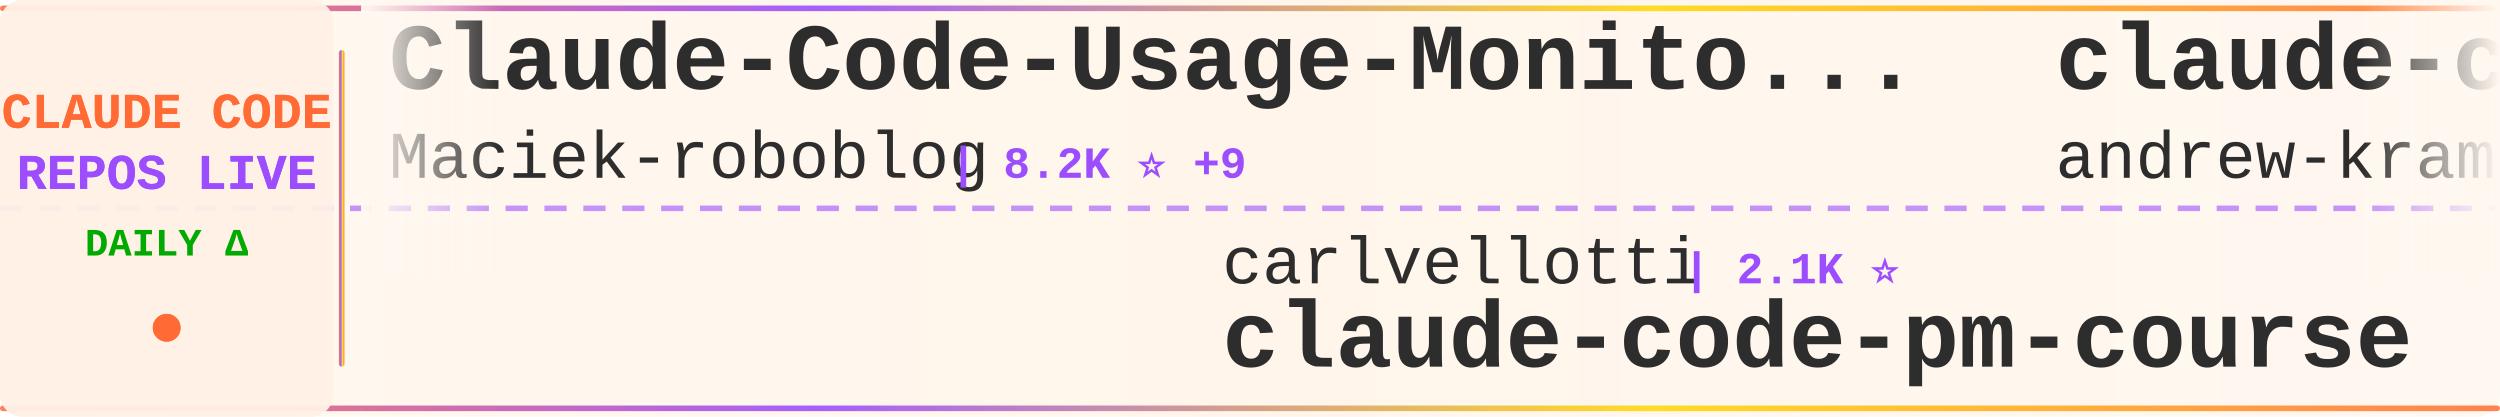
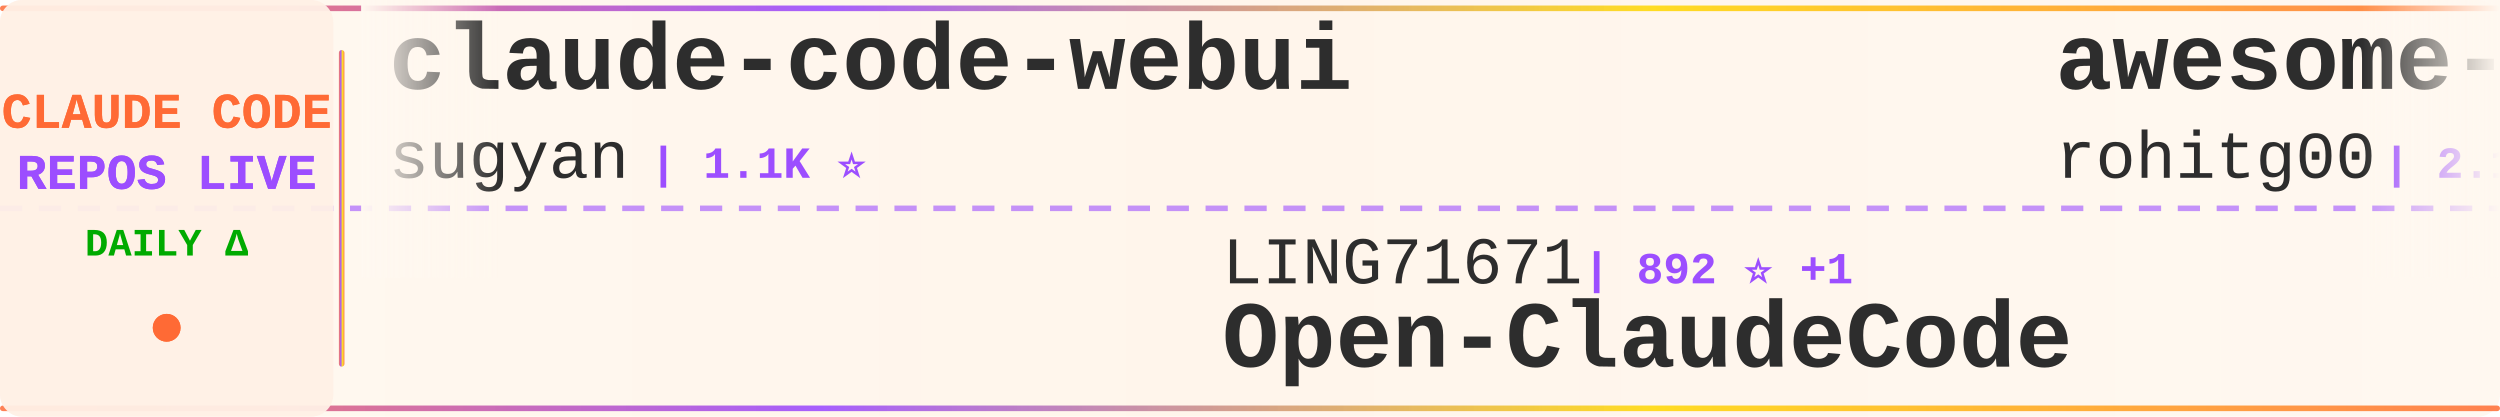
<svg xmlns="http://www.w3.org/2000/svg" width="900" height="150">
  <defs>
    <linearGradient id="tickerBg" x1="0%" y1="0%" x2="100%" y2="0%">
      <stop offset="0%" style="stop-color:#fff8f0;stop-opacity:0.98" />
      <stop offset="50%" style="stop-color:#fff5eb;stop-opacity:1" />
      <stop offset="100%" style="stop-color:#fff8f0;stop-opacity:0.98" />
    </linearGradient>
    <linearGradient id="borderGrad" x1="0%" y1="0%" x2="100%" y2="0%">
      <stop offset="0%" style="stop-color:#FF6B35;stop-opacity:0.85">
        <animate attributeName="stop-opacity" values="0.85;1;0.85" dur="2s" repeatCount="indefinite" />
      </stop>
      <stop offset="33%" style="stop-color:#9C4EFF;stop-opacity:0.9">
        <animate attributeName="stop-opacity" values="0.9;1;0.9" dur="2.2s" repeatCount="indefinite" />
      </stop>
      <stop offset="66%" style="stop-color:#FFD700;stop-opacity:0.85">
        <animate attributeName="stop-opacity" values="0.85;1;0.85" dur="1.8s" repeatCount="indefinite" />
      </stop>
      <stop offset="100%" style="stop-color:#FF6B35;stop-opacity:0.85">
        <animate attributeName="stop-opacity" values="0.85;1;0.85" dur="2s" repeatCount="indefinite" />
      </stop>
    </linearGradient>
    <filter id="textGlow">
      <feGaussianBlur stdDeviation="0.15" result="coloredBlur" />
      <feMerge>
        <feMergeNode in="coloredBlur" />
        <feMergeNode in="SourceGraphic" />
      </feMerge>
    </filter>
    <filter id="metricGlow">
      <feGaussianBlur stdDeviation="0.2" result="coloredBlur" />
      <feMerge>
        <feMergeNode in="coloredBlur" />
        <feMergeNode in="SourceGraphic" />
      </feMerge>
    </filter>
    <linearGradient id="leftFade" x1="0%" y1="0%" x2="100%" y2="0%">
      <stop offset="0%" style="stop-color:#fff8f0;stop-opacity:1" />
      <stop offset="100%" style="stop-color:#fff8f0;stop-opacity:0" />
    </linearGradient>
    <linearGradient id="rightFade" x1="0%" y1="0%" x2="100%" y2="0%">
      <stop offset="0%" style="stop-color:#fff8f0;stop-opacity:0" />
      <stop offset="100%" style="stop-color:#fff8f0;stop-opacity:1" />
    </linearGradient>
  </defs>
  <rect width="900" height="150" fill="url(#tickerBg)" rx="8" />
  <rect x="0" y="2" width="900" height="2" fill="url(#borderGrad)" rx="1" />
  <rect x="0" y="146" width="900" height="2" fill="url(#borderGrad)" rx="1" />
  <line x1="0" y1="75" x2="900" y2="75" stroke="#9C4EFF" stroke-width="2" stroke-dasharray="8 6" opacity="0.6" />
  <rect x="0" y="0" width="120" height="150" fill="#fff0e6" opacity="0.95" rx="8" />
  <text x="60" y="46" font-family="'Courier New', monospace" font-size="18" font-weight="bold" fill="#FF6B35" text-anchor="middle" filter="url(#textGlow)">
    CLAUDE CODE
  </text>
  <text x="60" y="68" font-family="'Courier New', monospace" font-size="18" font-weight="bold" fill="#9C4EFF" text-anchor="middle" filter="url(#textGlow)">
    REPOS LIVE
  </text>
  <text x="60" y="92" font-family="'Courier New', monospace" font-size="14" font-weight="bold" fill="#00aa00" text-anchor="middle">
    DAILY Δ
  </text>
  <circle cx="60" cy="118" r="5" fill="#FF6B35" filter="url(#metricGlow)">
    <animate attributeName="r" values="4;6;4" dur="1.5s" repeatCount="indefinite" />
    <animate attributeName="opacity" values="0.6;1;0.6" dur="1.5s" repeatCount="indefinite" />
  </circle>
  <rect x="122" y="18" width="2" height="114" fill="url(#borderGrad)" rx="1" />
  <clipPath id="tickerClip">
    <rect x="130" y="0" width="770" height="150" />
  </clipPath>
  <g clip-path="url(#tickerClip)">
    <g id="tickerItems">
      <animateTransform attributeName="transform" attributeType="XML" type="translate" from="0 0" to="-3000 0" dur="54s" repeatCount="indefinite" />
      <g transform="translate(0, 0)">
-         <text x="140" y="32" font-family="'Courier New', monospace" font-size="34" font-weight="bold" fill="#2d2d2d">Claude-Code-Usage-Monito...</text>
-         <text x="140" y="64" font-family="'Courier New', monospace" font-size="24" font-weight="normal" fill="#2d2d2d" opacity="1.0">Maciek-roboblog</text>
-         <text x="342" y="64" font-family="'Courier New', monospace" font-size="16" font-weight="bold" fill="#9C4EFF"> | 8.2K ⭐ +9</text>
+         <text x="140" y="32" font-family="'Courier New', monospace" font-size="34" font-weight="bold" fill="#2d2d2d">claude-code-webui</text>
+         <text x="140" y="64" font-family="'Courier New', monospace" font-size="24" font-weight="normal" fill="#2d2d2d" opacity="1.0">sugyan</text>
+         <text x="234" y="64" font-family="'Courier New', monospace" font-size="16" font-weight="bold" fill="#9C4EFF"> | 1.1K ⭐</text>
      </g>
      <g transform="translate(300, 0)">
-         <text x="140" y="102" font-family="'Courier New', monospace" font-size="24" font-weight="normal" fill="#2d2d2d" opacity="1.0">carlvellotti</text>
-         <text x="306" y="102" font-family="'Courier New', monospace" font-size="16" font-weight="bold" fill="#9C4EFF"> | 2.1K ⭐</text>
-         <text x="140" y="132" font-family="'Courier New', monospace" font-size="34" font-weight="bold" fill="#2d2d2d">claude-code-pm-course</text>
+         <text x="140" y="102" font-family="'Courier New', monospace" font-size="24" font-weight="normal" fill="#2d2d2d" opacity="1.0">LING71671</text>
+         <text x="270" y="102" font-family="'Courier New', monospace" font-size="16" font-weight="bold" fill="#9C4EFF"> | 892 ⭐ +1</text>
+         <text x="140" y="132" font-family="'Courier New', monospace" font-size="34" font-weight="bold" fill="#2d2d2d">Open-ClaudeCode</text>
      </g>
      <g transform="translate(600, 0)">
-         <text x="140" y="32" font-family="'Courier New', monospace" font-size="34" font-weight="bold" fill="#2d2d2d">claude-code-source-build</text>
-         <text x="140" y="64" font-family="'Courier New', monospace" font-size="24" font-weight="normal" fill="#2d2d2d" opacity="1.0">andrew-kramer-inno</text>
-         <text x="378" y="64" font-family="'Courier New', monospace" font-size="16" font-weight="bold" fill="#9C4EFF"> | 590 ⭐</text>
+         <text x="140" y="32" font-family="'Courier New', monospace" font-size="34" font-weight="bold" fill="#2d2d2d">awesome-claude-code-tool...</text>
+         <text x="140" y="64" font-family="'Courier New', monospace" font-size="24" font-weight="normal" fill="#2d2d2d" opacity="1.0">rohitg00</text>
+         <text x="258" y="64" font-family="'Courier New', monospace" font-size="16" font-weight="bold" fill="#9C4EFF"> | 2.1K ⭐ +12</text>
      </g>
      <g transform="translate(900, 0)">
-         <text x="140" y="102" font-family="'Courier New', monospace" font-size="24" font-weight="normal" fill="#2d2d2d" opacity="1.0">guanshan</text>
-         <text x="258" y="102" font-family="'Courier New', monospace" font-size="16" font-weight="bold" fill="#9C4EFF"> | 60 ⭐</text>
-         <text x="140" y="132" font-family="'Courier New', monospace" font-size="34" font-weight="bold" fill="#2d2d2d">ClaudeCode</text>
+         <text x="140" y="102" font-family="'Courier New', monospace" font-size="24" font-weight="normal" fill="#2d2d2d" opacity="1.0">shareAI-lab</text>
+         <text x="294" y="102" font-family="'Courier New', monospace" font-size="16" font-weight="bold" fill="#9C4EFF"> | 67.5K ⭐ +97</text>
+         <text x="140" y="132" font-family="'Courier New', monospace" font-size="34" font-weight="bold" fill="#2d2d2d">learn-claude-code</text>
      </g>
      <g transform="translate(1200, 0)">
-         <text x="140" y="32" font-family="'Courier New', monospace" font-size="34" font-weight="bold" fill="#2d2d2d">Claude-Code-Workflow</text>
-         <text x="140" y="64" font-family="'Courier New', monospace" font-size="24" font-weight="normal" fill="#2d2d2d" opacity="1.0">catlog22</text>
-         <text x="258" y="64" font-family="'Courier New', monospace" font-size="16" font-weight="bold" fill="#9C4EFF"> | 2.1K ⭐ +2</text>
+         <text x="140" y="32" font-family="'Courier New', monospace" font-size="34" font-weight="bold" fill="#2d2d2d">Auto-claude-code-researc...</text>
+         <text x="140" y="64" font-family="'Courier New', monospace" font-size="24" font-weight="normal" fill="#2d2d2d" opacity="1.0">wanshuiyin</text>
+         <text x="282" y="64" font-family="'Courier New', monospace" font-size="16" font-weight="bold" fill="#9C4EFF"> | 12.3K ⭐ +32</text>
      </g>
      <g transform="translate(1500, 0)">
-         <text x="140" y="102" font-family="'Courier New', monospace" font-size="24" font-weight="normal" fill="#2d2d2d" opacity="1.0">ding113</text>
-         <text x="246" y="102" font-family="'Courier New', monospace" font-size="16" font-weight="bold" fill="#9C4EFF"> | 3.1K ⭐ +8</text>
-         <text x="140" y="132" font-family="'Courier New', monospace" font-size="34" font-weight="bold" fill="#2d2d2d">claude-code-hub</text>
+         <text x="140" y="102" font-family="'Courier New', monospace" font-size="24" font-weight="normal" fill="#2d2d2d" opacity="1.0">RichardAtCT</text>
+         <text x="294" y="102" font-family="'Courier New', monospace" font-size="16" font-weight="bold" fill="#9C4EFF"> | 2.7K ⭐ +5</text>
+         <text x="140" y="132" font-family="'Courier New', monospace" font-size="34" font-weight="bold" fill="#2d2d2d">claude-code-telegram</text>
      </g>
      <g transform="translate(1800, 0)">
-         <text x="140" y="32" font-family="'Courier New', monospace" font-size="34" font-weight="bold" fill="#2d2d2d">my-claude-code-setup</text>
-         <text x="140" y="64" font-family="'Courier New', monospace" font-size="24" font-weight="normal" fill="#2d2d2d" opacity="1.0">centminmod</text>
-         <text x="282" y="64" font-family="'Courier New', monospace" font-size="16" font-weight="bold" fill="#9C4EFF"> | 2.4K ⭐ +2</text>
+         <text x="140" y="32" font-family="'Courier New', monospace" font-size="34" font-weight="bold" fill="#2d2d2d">claude-code-best-practic...</text>
+         <text x="140" y="64" font-family="'Courier New', monospace" font-size="24" font-weight="normal" fill="#2d2d2d" opacity="1.0">shanraisshan</text>
+         <text x="306" y="64" font-family="'Courier New', monospace" font-size="16" font-weight="bold" fill="#9C4EFF"> | 58.3K ⭐ +101</text>
      </g>
      <g transform="translate(2100, 0)">
-         <text x="140" y="102" font-family="'Courier New', monospace" font-size="24" font-weight="normal" fill="#2d2d2d" opacity="1.0">AprilNEA</text>
-         <text x="258" y="102" font-family="'Courier New', monospace" font-size="16" font-weight="bold" fill="#9C4EFF"> | 388 ⭐</text>
-         <text x="140" y="132" font-family="'Courier New', monospace" font-size="34" font-weight="bold" fill="#2d2d2d">claude-code-source</text>
+         <text x="140" y="102" font-family="'Courier New', monospace" font-size="24" font-weight="normal" fill="#2d2d2d" opacity="1.0">Chachamaru127</text>
+         <text x="318" y="102" font-family="'Courier New', monospace" font-size="16" font-weight="bold" fill="#9C4EFF"> | 2.8K ⭐ +11</text>
+         <text x="140" y="132" font-family="'Courier New', monospace" font-size="34" font-weight="bold" fill="#2d2d2d">claude-code-harness</text>
      </g>
      <g transform="translate(2400, 0)">
-         <text x="140" y="32" font-family="'Courier New', monospace" font-size="34" font-weight="bold" fill="#2d2d2d">claude-code-rev</text>
-         <text x="140" y="64" font-family="'Courier New', monospace" font-size="24" font-weight="normal" fill="#2d2d2d" opacity="1.0">oboard</text>
-         <text x="234" y="64" font-family="'Courier New', monospace" font-size="16" font-weight="bold" fill="#9C4EFF"> | 3.2K ⭐ +2</text>
+         <text x="140" y="32" font-family="'Courier New', monospace" font-size="34" font-weight="bold" fill="#2d2d2d">claude-code-my-workflow</text>
+         <text x="140" y="64" font-family="'Courier New', monospace" font-size="24" font-weight="normal" fill="#2d2d2d" opacity="1.0">pedrohcgs</text>
+         <text x="270" y="64" font-family="'Courier New', monospace" font-size="16" font-weight="bold" fill="#9C4EFF"> | 1.3K ⭐ +1</text>
      </g>
      <g transform="translate(2700, 0)">
-         <text x="140" y="102" font-family="'Courier New', monospace" font-size="24" font-weight="normal" fill="#2d2d2d" opacity="1.0">anthropics</text>
-         <text x="282" y="102" font-family="'Courier New', monospace" font-size="16" font-weight="bold" fill="#9C4EFF"> | 8.1K ⭐ +12</text>
-         <text x="140" y="132" font-family="'Courier New', monospace" font-size="34" font-weight="bold" fill="#2d2d2d">claude-code-action</text>
+         <text x="140" y="102" font-family="'Courier New', monospace" font-size="24" font-weight="normal" fill="#2d2d2d" opacity="1.0">fazxes</text>
+         <text x="234" y="102" font-family="'Courier New', monospace" font-size="16" font-weight="bold" fill="#9C4EFF"> | 221 ⭐</text>
+         <text x="140" y="132" font-family="'Courier New', monospace" font-size="34" font-weight="bold" fill="#2d2d2d">Claude-code</text>
      </g>
      <g transform="translate(3000, 0)">
-         <text x="140" y="32" font-family="'Courier New', monospace" font-size="34" font-weight="bold" fill="#2d2d2d">Claude-Code-Usage-Monito...</text>
-         <text x="140" y="64" font-family="'Courier New', monospace" font-size="24" font-weight="normal" fill="#2d2d2d" opacity="1.0">Maciek-roboblog</text>
-         <text x="342" y="64" font-family="'Courier New', monospace" font-size="16" font-weight="bold" fill="#9C4EFF"> | 8.2K ⭐ +9</text>
+         <text x="140" y="32" font-family="'Courier New', monospace" font-size="34" font-weight="bold" fill="#2d2d2d">claude-code-webui</text>
+         <text x="140" y="64" font-family="'Courier New', monospace" font-size="24" font-weight="normal" fill="#2d2d2d" opacity="1.0">sugyan</text>
+         <text x="234" y="64" font-family="'Courier New', monospace" font-size="16" font-weight="bold" fill="#9C4EFF"> | 1.1K ⭐</text>
      </g>
      <g transform="translate(3300, 0)">
-         <text x="140" y="102" font-family="'Courier New', monospace" font-size="24" font-weight="normal" fill="#2d2d2d" opacity="1.0">carlvellotti</text>
-         <text x="306" y="102" font-family="'Courier New', monospace" font-size="16" font-weight="bold" fill="#9C4EFF"> | 2.1K ⭐</text>
-         <text x="140" y="132" font-family="'Courier New', monospace" font-size="34" font-weight="bold" fill="#2d2d2d">claude-code-pm-course</text>
+         <text x="140" y="102" font-family="'Courier New', monospace" font-size="24" font-weight="normal" fill="#2d2d2d" opacity="1.0">LING71671</text>
+         <text x="270" y="102" font-family="'Courier New', monospace" font-size="16" font-weight="bold" fill="#9C4EFF"> | 892 ⭐ +1</text>
+         <text x="140" y="132" font-family="'Courier New', monospace" font-size="34" font-weight="bold" fill="#2d2d2d">Open-ClaudeCode</text>
      </g>
      <g transform="translate(3600, 0)">
-         <text x="140" y="32" font-family="'Courier New', monospace" font-size="34" font-weight="bold" fill="#2d2d2d">claude-code-source-build</text>
-         <text x="140" y="64" font-family="'Courier New', monospace" font-size="24" font-weight="normal" fill="#2d2d2d" opacity="1.0">andrew-kramer-inno</text>
-         <text x="378" y="64" font-family="'Courier New', monospace" font-size="16" font-weight="bold" fill="#9C4EFF"> | 590 ⭐</text>
+         <text x="140" y="32" font-family="'Courier New', monospace" font-size="34" font-weight="bold" fill="#2d2d2d">awesome-claude-code-tool...</text>
+         <text x="140" y="64" font-family="'Courier New', monospace" font-size="24" font-weight="normal" fill="#2d2d2d" opacity="1.0">rohitg00</text>
+         <text x="258" y="64" font-family="'Courier New', monospace" font-size="16" font-weight="bold" fill="#9C4EFF"> | 2.1K ⭐ +12</text>
      </g>
      <g transform="translate(3900, 0)">
-         <text x="140" y="102" font-family="'Courier New', monospace" font-size="24" font-weight="normal" fill="#2d2d2d" opacity="1.0">guanshan</text>
-         <text x="258" y="102" font-family="'Courier New', monospace" font-size="16" font-weight="bold" fill="#9C4EFF"> | 60 ⭐</text>
-         <text x="140" y="132" font-family="'Courier New', monospace" font-size="34" font-weight="bold" fill="#2d2d2d">ClaudeCode</text>
+         <text x="140" y="102" font-family="'Courier New', monospace" font-size="24" font-weight="normal" fill="#2d2d2d" opacity="1.0">shareAI-lab</text>
+         <text x="294" y="102" font-family="'Courier New', monospace" font-size="16" font-weight="bold" fill="#9C4EFF"> | 67.5K ⭐ +97</text>
+         <text x="140" y="132" font-family="'Courier New', monospace" font-size="34" font-weight="bold" fill="#2d2d2d">learn-claude-code</text>
      </g>
    </g>
  </g>
  <rect x="130" y="0" width="50" height="100" fill="url(#leftFade)" />
  <rect x="850" y="0" width="50" height="100" fill="url(#rightFade)" />
</svg>
